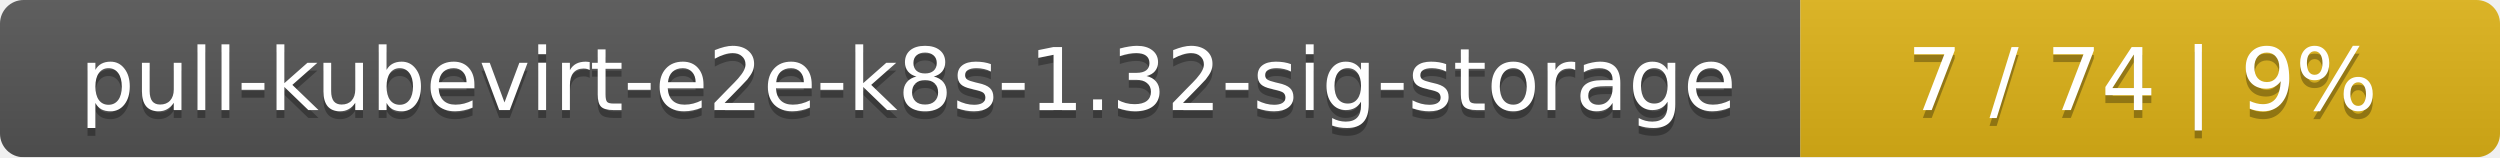
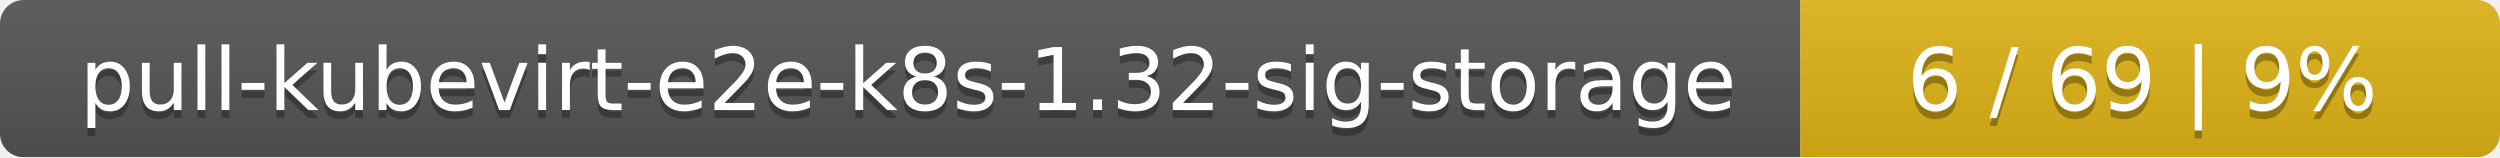
<svg xmlns="http://www.w3.org/2000/svg" width="318" height="20">
  <linearGradient id="smooth" x2="0" y2="100%">
    <stop offset="0" stop-color="#bbb" stop-opacity=".1" />
    <stop offset="1" stop-opacity=".1" />
  </linearGradient>
  <mask id="round">
    <rect width="318" height="20" rx="3" fill="#fff" />
  </mask>
  <g mask="url(#round)">
    <rect width="229" height="20" fill="#555" />
    <rect x="229" width="89" height="20" fill="#dfb317" />
    <rect width="318" height="20" fill="url(#smooth)" />
  </g>
  <g fill="#fff" text-anchor="middle" font-family="DejaVu Sans,Verdana,Geneva,sans-serif" font-size="11">
    <text x="115.5" y="15" fill="#010101" fill-opacity=".3">pull-kubevirt-e2e-k8s-1.32-sig-storage</text>
    <text x="115.5" y="14">pull-kubevirt-e2e-k8s-1.32-sig-storage</text>
-     <text x="272.5" y="15" fill="#010101" fill-opacity=".3">7 / 74    |    9%</text>
-     <text x="272.5" y="14">7 / 74    |    9%</text>
+     <text x="272.5" y="15" fill="#010101" fill-opacity=".3">6 / 69    |    9%</text>
+     <text x="272.5" y="14">6 / 69    |    9%</text>
  </g>
</svg>
